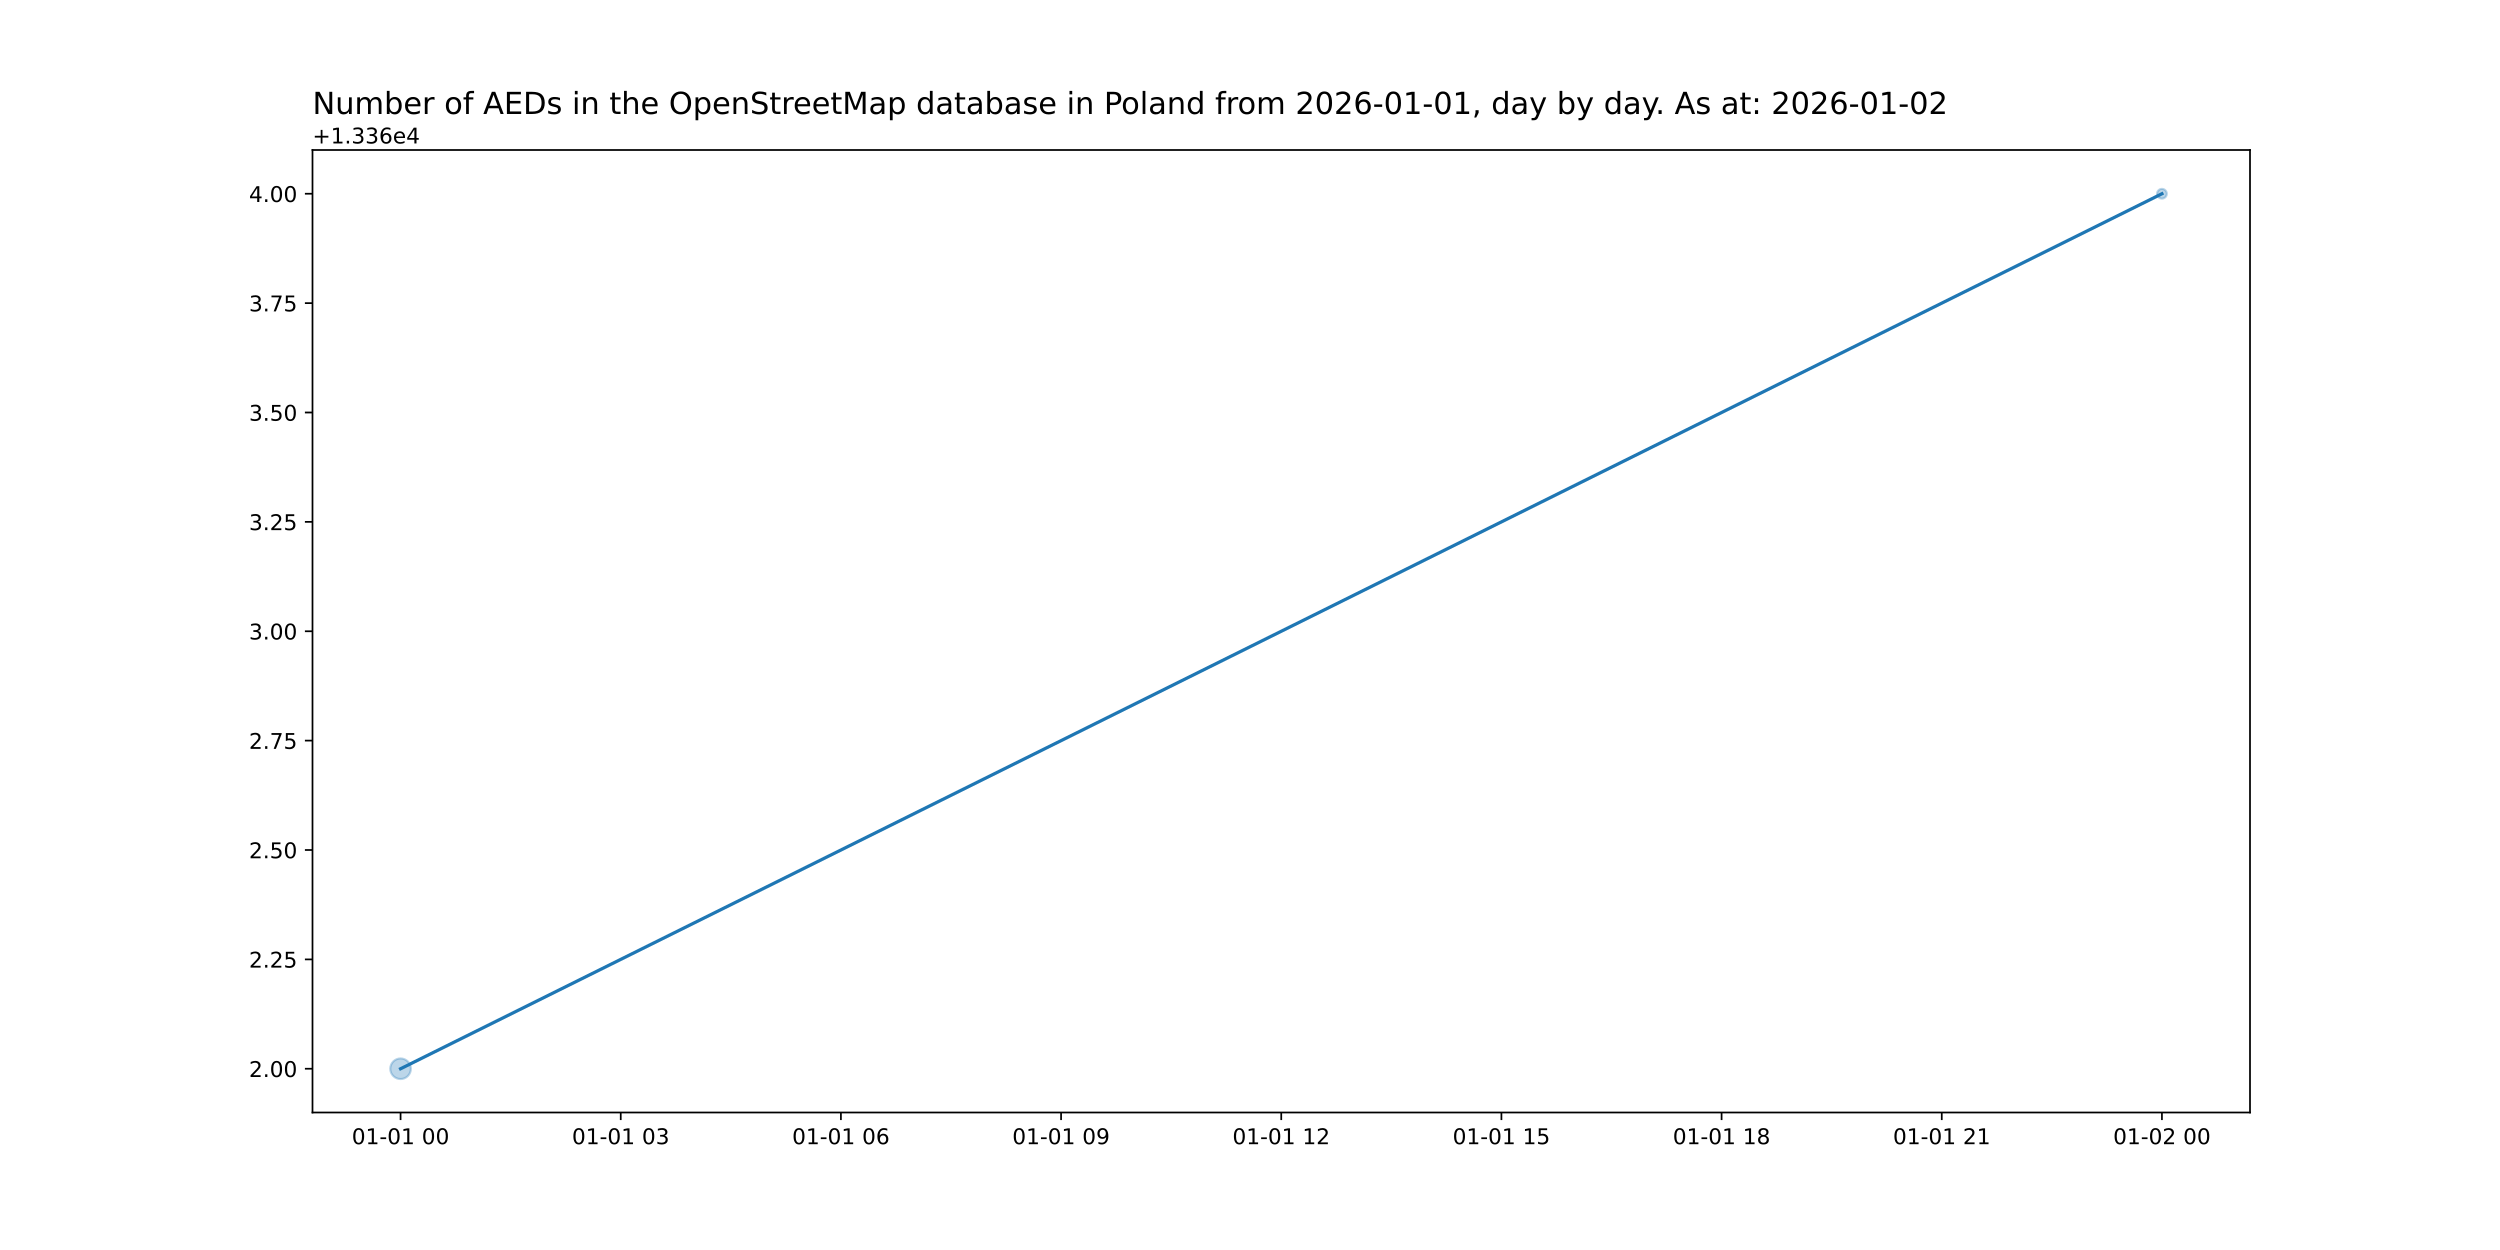
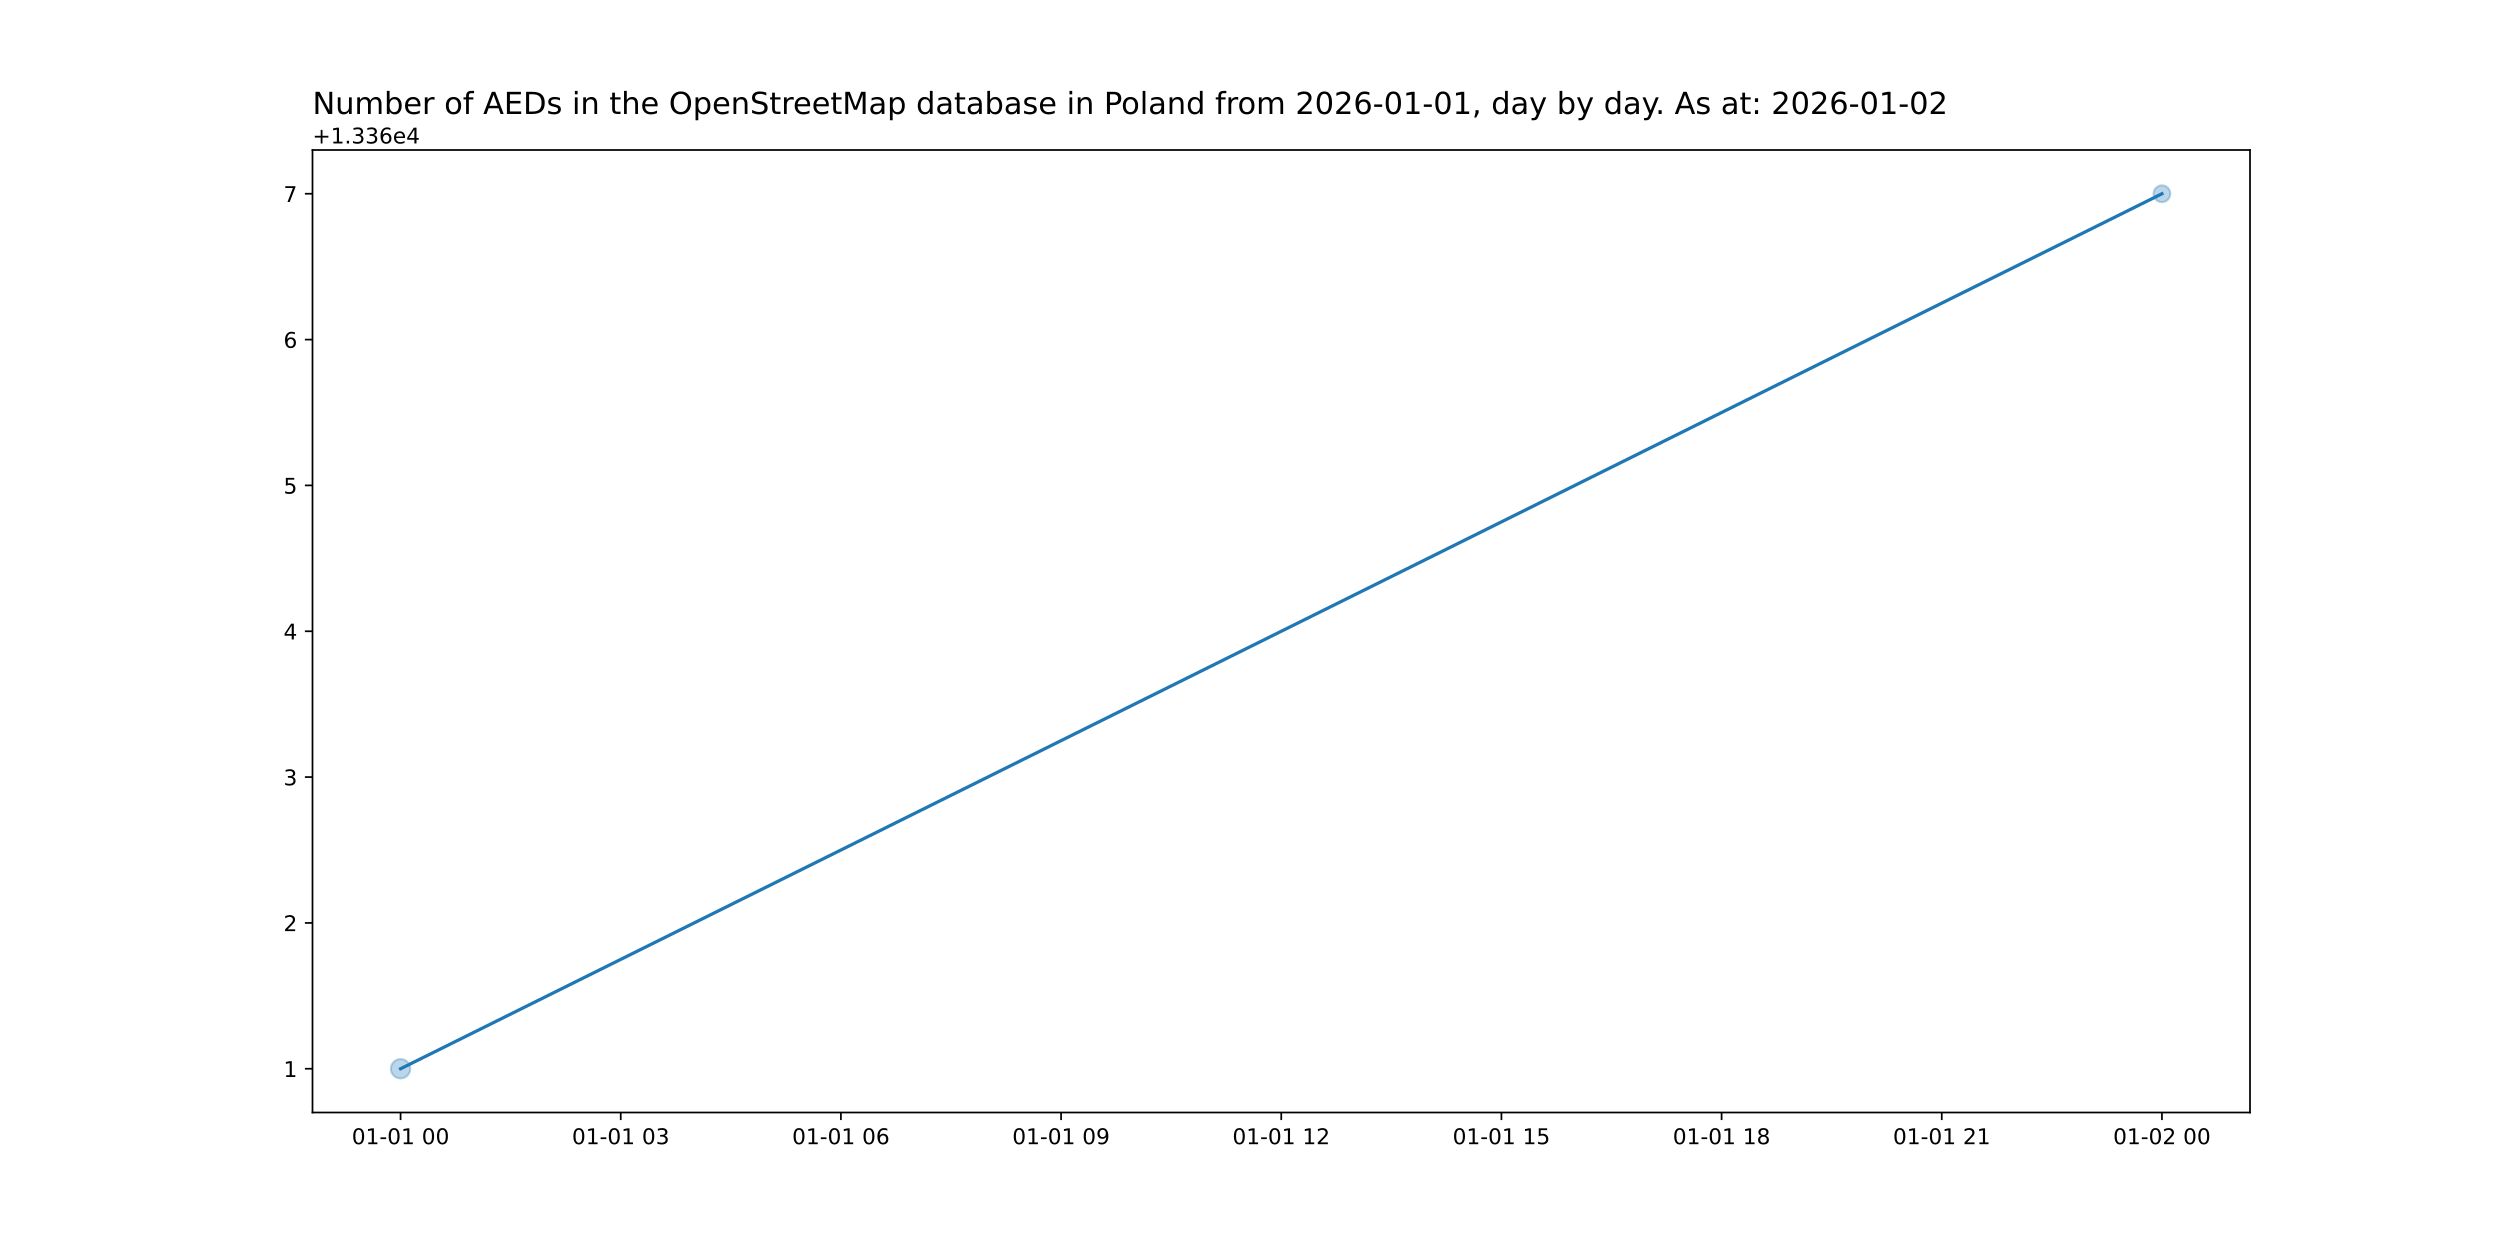
<svg xmlns="http://www.w3.org/2000/svg" xmlns:xlink="http://www.w3.org/1999/xlink" width="1152pt" height="576pt" viewBox="0 0 1152 576" version="1.1">
  <defs>
    <style type="text/css">*{stroke-linejoin: round; stroke-linecap: butt}</style>
  </defs>
  <g id="figure_1">
    <g id="patch_1">
      <path d="M 0 576  L 1152 576  L 1152 0  L 0 0  z " style="fill: #ffffff" />
    </g>
    <g id="axes_1">
      <g id="patch_2">
        <path d="M 144 512.64  L 1036.8 512.64  L 1036.8 69.12  L 144 69.12  z " style="fill: #ffffff" />
      </g>
      <g id="PathCollection_1">
-         <path d="M 184.582 497.223  C 185.84 497.223 187.046 496.724 187.936 495.834  C 188.825 494.945 189.325 493.738 189.325 492.48  C 189.325 491.222 188.825 490.015 187.936 489.126  C 187.046 488.236 185.84 487.737 184.582 487.737  C 183.324 487.737 182.117 488.236 181.228 489.126  C 180.338 490.015 179.838 491.222 179.838 492.48  C 179.838 493.738 180.338 494.945 181.228 495.834  C 182.117 496.724 183.324 497.223 184.582 497.223  z " clip-path="url(#pd36f15dc6f)" style="fill: #1f77b4; fill-opacity: 0.3; stroke: #1f77b4; stroke-opacity: 0.3" />
-         <path d="M 996.218 91.516  C 996.811 91.516 997.38 91.28 997.799 90.861  C 998.219 90.442 998.454 89.873 998.454 89.28  C 998.454 88.687 998.219 88.118 997.799 87.699  C 997.38 87.28 996.811 87.044 996.218 87.044  C 995.625 87.044 995.056 87.28 994.637 87.699  C 994.218 88.118 993.982 88.687 993.982 89.28  C 993.982 89.873 994.218 90.442 994.637 90.861  C 995.056 91.28 995.625 91.516 996.218 91.516  z " clip-path="url(#pd36f15dc6f)" style="fill: #1f77b4; fill-opacity: 0.3; stroke: #1f77b4; stroke-opacity: 0.3" />
+         <path d="M 184.582 496.952  C 185.768 496.952 186.905 496.481 187.744 495.642  C 188.583 494.804 189.054 493.666 189.054 492.48  C 189.054 491.294 188.583 490.156 187.744 489.318  C 186.905 488.479 185.768 488.008 184.582 488.008  C 183.396 488.008 182.258 488.479 181.42 489.318  C 180.581 490.156 180.11 491.294 180.11 492.48  C 180.11 493.666 180.581 494.804 181.42 495.642  C 182.258 496.481 183.396 496.952 184.582 496.952  z " clip-path="url(#pe28b413db5)" style="fill: #1f77b4; fill-opacity: 0.3; stroke: #1f77b4; stroke-opacity: 0.3" />
+         <path d="M 996.218 93.153  C 997.245 93.153 998.231 92.745 998.957 92.019  C 999.683 91.292 1000.091 90.307 1000.091 89.28  C 1000.091 88.253 999.683 87.268 998.957 86.541  C 998.231 85.815 997.245 85.407 996.218 85.407  C 995.191 85.407 994.206 85.815 993.48 86.541  C 992.753 87.268 992.345 88.253 992.345 89.28  C 992.345 90.307 992.753 91.292 993.48 92.019  C 994.206 92.745 995.191 93.153 996.218 93.153  z " clip-path="url(#pe28b413db5)" style="fill: #1f77b4; fill-opacity: 0.3; stroke: #1f77b4; stroke-opacity: 0.3" />
      </g>
      <g id="matplotlib.axis_1">
        <g id="xtick_1">
          <g id="line2d_1">
            <defs>
-               <path id="m3eefca444a" d="M 0 0  L 0 3.5  " style="stroke: #000000; stroke-width: 0.8" />
+               <path id="mb34694325c" d="M 0 0  L 0 3.5  " style="stroke: #000000; stroke-width: 0.8" />
            </defs>
            <g>
-               <use xlink:href="#m3eefca444a" x="184.582" y="512.64" style="stroke: #000000; stroke-width: 0.8" />
+               <use xlink:href="#mb34694325c" x="184.582" y="512.64" style="stroke: #000000; stroke-width: 0.8" />
            </g>
          </g>
          <g id="text_1">
            <g transform="translate(162.1013 527.2384) scale(0.1 -0.1)">
              <defs>
                <path id="DejaVuSans-30" d="M 2034 4250  Q 1547 4250 1301 3770  Q 1056 3291 1056 2328  Q 1056 1369 1301 889  Q 1547 409 2034 409  Q 2525 409 2770 889  Q 3016 1369 3016 2328  Q 3016 3291 2770 3770  Q 2525 4250 2034 4250  z M 2034 4750  Q 2819 4750 3233 4129  Q 3647 3509 3647 2328  Q 3647 1150 3233 529  Q 2819 -91 2034 -91  Q 1250 -91 836 529  Q 422 1150 422 2328  Q 422 3509 836 4129  Q 1250 4750 2034 4750  z " transform="scale(0.015625)" />
                <path id="DejaVuSans-31" d="M 794 531  L 1825 531  L 1825 4091  L 703 3866  L 703 4441  L 1819 4666  L 2450 4666  L 2450 531  L 3481 531  L 3481 0  L 794 0  L 794 531  z " transform="scale(0.015625)" />
                <path id="DejaVuSans-2d" d="M 313 2009  L 1997 2009  L 1997 1497  L 313 1497  L 313 2009  z " transform="scale(0.015625)" />
                <path id="DejaVuSans-20" transform="scale(0.015625)" />
              </defs>
              <use xlink:href="#DejaVuSans-30" />
              <use xlink:href="#DejaVuSans-31" x="63.623" />
              <use xlink:href="#DejaVuSans-2d" x="127.246" />
              <use xlink:href="#DejaVuSans-30" x="163.33" />
              <use xlink:href="#DejaVuSans-31" x="226.953" />
              <use xlink:href="#DejaVuSans-20" x="290.576" />
              <use xlink:href="#DejaVuSans-30" x="322.363" />
              <use xlink:href="#DejaVuSans-30" x="385.986" />
            </g>
          </g>
        </g>
        <g id="xtick_2">
          <g id="line2d_2">
            <g>
-               <use xlink:href="#m3eefca444a" x="286.036" y="512.64" style="stroke: #000000; stroke-width: 0.8" />
+               <use xlink:href="#mb34694325c" x="286.036" y="512.64" style="stroke: #000000; stroke-width: 0.8" />
            </g>
          </g>
          <g id="text_2">
            <g transform="translate(263.5559 527.2384) scale(0.1 -0.1)">
              <defs>
                <path id="DejaVuSans-33" d="M 2597 2516  Q 3050 2419 3304 2112  Q 3559 1806 3559 1356  Q 3559 666 3084 287  Q 2609 -91 1734 -91  Q 1441 -91 1130 -33  Q 819 25 488 141  L 488 750  Q 750 597 1062 519  Q 1375 441 1716 441  Q 2309 441 2620 675  Q 2931 909 2931 1356  Q 2931 1769 2642 2001  Q 2353 2234 1838 2234  L 1294 2234  L 1294 2753  L 1863 2753  Q 2328 2753 2575 2939  Q 2822 3125 2822 3475  Q 2822 3834 2567 4026  Q 2313 4219 1838 4219  Q 1578 4219 1281 4162  Q 984 4106 628 3988  L 628 4550  Q 988 4650 1302 4700  Q 1616 4750 1894 4750  Q 2613 4750 3031 4423  Q 3450 4097 3450 3541  Q 3450 3153 3228 2886  Q 3006 2619 2597 2516  z " transform="scale(0.015625)" />
              </defs>
              <use xlink:href="#DejaVuSans-30" />
              <use xlink:href="#DejaVuSans-31" x="63.623" />
              <use xlink:href="#DejaVuSans-2d" x="127.246" />
              <use xlink:href="#DejaVuSans-30" x="163.33" />
              <use xlink:href="#DejaVuSans-31" x="226.953" />
              <use xlink:href="#DejaVuSans-20" x="290.576" />
              <use xlink:href="#DejaVuSans-30" x="322.363" />
              <use xlink:href="#DejaVuSans-33" x="385.986" />
            </g>
          </g>
        </g>
        <g id="xtick_3">
          <g id="line2d_3">
            <g>
-               <use xlink:href="#m3eefca444a" x="387.491" y="512.64" style="stroke: #000000; stroke-width: 0.8" />
+               <use xlink:href="#mb34694325c" x="387.491" y="512.64" style="stroke: #000000; stroke-width: 0.8" />
            </g>
          </g>
          <g id="text_3">
            <g transform="translate(365.0104 527.2384) scale(0.1 -0.1)">
              <defs>
                <path id="DejaVuSans-36" d="M 2113 2584  Q 1688 2584 1439 2293  Q 1191 2003 1191 1497  Q 1191 994 1439 701  Q 1688 409 2113 409  Q 2538 409 2786 701  Q 3034 994 3034 1497  Q 3034 2003 2786 2293  Q 2538 2584 2113 2584  z M 3366 4563  L 3366 3988  Q 3128 4100 2886 4159  Q 2644 4219 2406 4219  Q 1781 4219 1451 3797  Q 1122 3375 1075 2522  Q 1259 2794 1537 2939  Q 1816 3084 2150 3084  Q 2853 3084 3261 2657  Q 3669 2231 3669 1497  Q 3669 778 3244 343  Q 2819 -91 2113 -91  Q 1303 -91 875 529  Q 447 1150 447 2328  Q 447 3434 972 4092  Q 1497 4750 2381 4750  Q 2619 4750 2861 4703  Q 3103 4656 3366 4563  z " transform="scale(0.015625)" />
              </defs>
              <use xlink:href="#DejaVuSans-30" />
              <use xlink:href="#DejaVuSans-31" x="63.623" />
              <use xlink:href="#DejaVuSans-2d" x="127.246" />
              <use xlink:href="#DejaVuSans-30" x="163.33" />
              <use xlink:href="#DejaVuSans-31" x="226.953" />
              <use xlink:href="#DejaVuSans-20" x="290.576" />
              <use xlink:href="#DejaVuSans-30" x="322.363" />
              <use xlink:href="#DejaVuSans-36" x="385.986" />
            </g>
          </g>
        </g>
        <g id="xtick_4">
          <g id="line2d_4">
            <g>
-               <use xlink:href="#m3eefca444a" x="488.945" y="512.64" style="stroke: #000000; stroke-width: 0.8" />
+               <use xlink:href="#mb34694325c" x="488.945" y="512.64" style="stroke: #000000; stroke-width: 0.8" />
            </g>
          </g>
          <g id="text_4">
            <g transform="translate(466.465 527.2384) scale(0.1 -0.1)">
              <defs>
                <path id="DejaVuSans-39" d="M 703 97  L 703 672  Q 941 559 1184 500  Q 1428 441 1663 441  Q 2288 441 2617 861  Q 2947 1281 2994 2138  Q 2813 1869 2534 1725  Q 2256 1581 1919 1581  Q 1219 1581 811 2004  Q 403 2428 403 3163  Q 403 3881 828 4315  Q 1253 4750 1959 4750  Q 2769 4750 3195 4129  Q 3622 3509 3622 2328  Q 3622 1225 3098 567  Q 2575 -91 1691 -91  Q 1453 -91 1209 -44  Q 966 3 703 97  z M 1959 2075  Q 2384 2075 2632 2365  Q 2881 2656 2881 3163  Q 2881 3666 2632 3958  Q 2384 4250 1959 4250  Q 1534 4250 1286 3958  Q 1038 3666 1038 3163  Q 1038 2656 1286 2365  Q 1534 2075 1959 2075  z " transform="scale(0.015625)" />
              </defs>
              <use xlink:href="#DejaVuSans-30" />
              <use xlink:href="#DejaVuSans-31" x="63.623" />
              <use xlink:href="#DejaVuSans-2d" x="127.246" />
              <use xlink:href="#DejaVuSans-30" x="163.33" />
              <use xlink:href="#DejaVuSans-31" x="226.953" />
              <use xlink:href="#DejaVuSans-20" x="290.576" />
              <use xlink:href="#DejaVuSans-30" x="322.363" />
              <use xlink:href="#DejaVuSans-39" x="385.986" />
            </g>
          </g>
        </g>
        <g id="xtick_5">
          <g id="line2d_5">
            <g>
-               <use xlink:href="#m3eefca444a" x="590.4" y="512.64" style="stroke: #000000; stroke-width: 0.8" />
+               <use xlink:href="#mb34694325c" x="590.4" y="512.64" style="stroke: #000000; stroke-width: 0.8" />
            </g>
          </g>
          <g id="text_5">
            <g transform="translate(567.9195 527.2384) scale(0.1 -0.1)">
              <defs>
                <path id="DejaVuSans-32" d="M 1228 531  L 3431 531  L 3431 0  L 469 0  L 469 531  Q 828 903 1448 1529  Q 2069 2156 2228 2338  Q 2531 2678 2651 2914  Q 2772 3150 2772 3378  Q 2772 3750 2511 3984  Q 2250 4219 1831 4219  Q 1534 4219 1204 4116  Q 875 4013 500 3803  L 500 4441  Q 881 4594 1212 4672  Q 1544 4750 1819 4750  Q 2544 4750 2975 4387  Q 3406 4025 3406 3419  Q 3406 3131 3298 2873  Q 3191 2616 2906 2266  Q 2828 2175 2409 1742  Q 1991 1309 1228 531  z " transform="scale(0.015625)" />
              </defs>
              <use xlink:href="#DejaVuSans-30" />
              <use xlink:href="#DejaVuSans-31" x="63.623" />
              <use xlink:href="#DejaVuSans-2d" x="127.246" />
              <use xlink:href="#DejaVuSans-30" x="163.33" />
              <use xlink:href="#DejaVuSans-31" x="226.953" />
              <use xlink:href="#DejaVuSans-20" x="290.576" />
              <use xlink:href="#DejaVuSans-31" x="322.363" />
              <use xlink:href="#DejaVuSans-32" x="385.986" />
            </g>
          </g>
        </g>
        <g id="xtick_6">
          <g id="line2d_6">
            <g>
-               <use xlink:href="#m3eefca444a" x="691.855" y="512.64" style="stroke: #000000; stroke-width: 0.8" />
+               <use xlink:href="#mb34694325c" x="691.855" y="512.64" style="stroke: #000000; stroke-width: 0.8" />
            </g>
          </g>
          <g id="text_6">
            <g transform="translate(669.3741 527.2384) scale(0.1 -0.1)">
              <defs>
                <path id="DejaVuSans-35" d="M 691 4666  L 3169 4666  L 3169 4134  L 1269 4134  L 1269 2991  Q 1406 3038 1543 3061  Q 1681 3084 1819 3084  Q 2600 3084 3056 2656  Q 3513 2228 3513 1497  Q 3513 744 3044 326  Q 2575 -91 1722 -91  Q 1428 -91 1123 -41  Q 819 9 494 109  L 494 744  Q 775 591 1075 516  Q 1375 441 1709 441  Q 2250 441 2565 725  Q 2881 1009 2881 1497  Q 2881 1984 2565 2268  Q 2250 2553 1709 2553  Q 1456 2553 1204 2497  Q 953 2441 691 2322  L 691 4666  z " transform="scale(0.015625)" />
              </defs>
              <use xlink:href="#DejaVuSans-30" />
              <use xlink:href="#DejaVuSans-31" x="63.623" />
              <use xlink:href="#DejaVuSans-2d" x="127.246" />
              <use xlink:href="#DejaVuSans-30" x="163.33" />
              <use xlink:href="#DejaVuSans-31" x="226.953" />
              <use xlink:href="#DejaVuSans-20" x="290.576" />
              <use xlink:href="#DejaVuSans-31" x="322.363" />
              <use xlink:href="#DejaVuSans-35" x="385.986" />
            </g>
          </g>
        </g>
        <g id="xtick_7">
          <g id="line2d_7">
            <g>
-               <use xlink:href="#m3eefca444a" x="793.309" y="512.64" style="stroke: #000000; stroke-width: 0.8" />
+               <use xlink:href="#mb34694325c" x="793.309" y="512.64" style="stroke: #000000; stroke-width: 0.8" />
            </g>
          </g>
          <g id="text_7">
            <g transform="translate(770.8286 527.2384) scale(0.1 -0.1)">
              <defs>
                <path id="DejaVuSans-38" d="M 2034 2216  Q 1584 2216 1326 1975  Q 1069 1734 1069 1313  Q 1069 891 1326 650  Q 1584 409 2034 409  Q 2484 409 2743 651  Q 3003 894 3003 1313  Q 3003 1734 2745 1975  Q 2488 2216 2034 2216  z M 1403 2484  Q 997 2584 770 2862  Q 544 3141 544 3541  Q 544 4100 942 4425  Q 1341 4750 2034 4750  Q 2731 4750 3128 4425  Q 3525 4100 3525 3541  Q 3525 3141 3298 2862  Q 3072 2584 2669 2484  Q 3125 2378 3379 2068  Q 3634 1759 3634 1313  Q 3634 634 3220 271  Q 2806 -91 2034 -91  Q 1263 -91 848 271  Q 434 634 434 1313  Q 434 1759 690 2068  Q 947 2378 1403 2484  z M 1172 3481  Q 1172 3119 1398 2916  Q 1625 2713 2034 2713  Q 2441 2713 2670 2916  Q 2900 3119 2900 3481  Q 2900 3844 2670 4047  Q 2441 4250 2034 4250  Q 1625 4250 1398 4047  Q 1172 3844 1172 3481  z " transform="scale(0.015625)" />
              </defs>
              <use xlink:href="#DejaVuSans-30" />
              <use xlink:href="#DejaVuSans-31" x="63.623" />
              <use xlink:href="#DejaVuSans-2d" x="127.246" />
              <use xlink:href="#DejaVuSans-30" x="163.33" />
              <use xlink:href="#DejaVuSans-31" x="226.953" />
              <use xlink:href="#DejaVuSans-20" x="290.576" />
              <use xlink:href="#DejaVuSans-31" x="322.363" />
              <use xlink:href="#DejaVuSans-38" x="385.986" />
            </g>
          </g>
        </g>
        <g id="xtick_8">
          <g id="line2d_8">
            <g>
-               <use xlink:href="#m3eefca444a" x="894.764" y="512.64" style="stroke: #000000; stroke-width: 0.8" />
+               <use xlink:href="#mb34694325c" x="894.764" y="512.64" style="stroke: #000000; stroke-width: 0.8" />
            </g>
          </g>
          <g id="text_8">
            <g transform="translate(872.2832 527.2384) scale(0.1 -0.1)">
              <use xlink:href="#DejaVuSans-30" />
              <use xlink:href="#DejaVuSans-31" x="63.623" />
              <use xlink:href="#DejaVuSans-2d" x="127.246" />
              <use xlink:href="#DejaVuSans-30" x="163.33" />
              <use xlink:href="#DejaVuSans-31" x="226.953" />
              <use xlink:href="#DejaVuSans-20" x="290.576" />
              <use xlink:href="#DejaVuSans-32" x="322.363" />
              <use xlink:href="#DejaVuSans-31" x="385.986" />
            </g>
          </g>
        </g>
        <g id="xtick_9">
          <g id="line2d_9">
            <g>
-               <use xlink:href="#m3eefca444a" x="996.218" y="512.64" style="stroke: #000000; stroke-width: 0.8" />
+               <use xlink:href="#mb34694325c" x="996.218" y="512.64" style="stroke: #000000; stroke-width: 0.8" />
            </g>
          </g>
          <g id="text_9">
            <g transform="translate(973.7377 527.2384) scale(0.1 -0.1)">
              <use xlink:href="#DejaVuSans-30" />
              <use xlink:href="#DejaVuSans-31" x="63.623" />
              <use xlink:href="#DejaVuSans-2d" x="127.246" />
              <use xlink:href="#DejaVuSans-30" x="163.33" />
              <use xlink:href="#DejaVuSans-32" x="226.953" />
              <use xlink:href="#DejaVuSans-20" x="290.576" />
              <use xlink:href="#DejaVuSans-30" x="322.363" />
              <use xlink:href="#DejaVuSans-30" x="385.986" />
            </g>
          </g>
        </g>
      </g>
      <g id="matplotlib.axis_2">
        <g id="ytick_1">
          <g id="line2d_10">
            <defs>
-               <path id="m3c50ddf0dd" d="M 0 0  L -3.5 0  " style="stroke: #000000; stroke-width: 0.8" />
+               <path id="mcff32383a6" d="M 0 0  L -3.5 0  " style="stroke: #000000; stroke-width: 0.8" />
            </defs>
            <g>
-               <use xlink:href="#m3c50ddf0dd" x="144" y="492.48" style="stroke: #000000; stroke-width: 0.8" />
+               <use xlink:href="#mcff32383a6" x="144" y="492.48" style="stroke: #000000; stroke-width: 0.8" />
            </g>
          </g>
          <g id="text_10">
-             <g transform="translate(114.7344 496.2792) scale(0.1 -0.1)">
-               <defs>
-                 <path id="DejaVuSans-2e" d="M 684 794  L 1344 794  L 1344 0  L 684 0  L 684 794  z " transform="scale(0.015625)" />
-               </defs>
-               <use xlink:href="#DejaVuSans-32" />
-               <use xlink:href="#DejaVuSans-2e" x="63.623" />
-               <use xlink:href="#DejaVuSans-30" x="95.41" />
-               <use xlink:href="#DejaVuSans-30" x="159.033" />
+             <g transform="translate(130.6375 496.2792) scale(0.1 -0.1)">
+               <use xlink:href="#DejaVuSans-31" />
            </g>
          </g>
        </g>
        <g id="ytick_2">
          <g id="line2d_11">
            <g>
-               <use xlink:href="#m3c50ddf0dd" x="144" y="442.08" style="stroke: #000000; stroke-width: 0.8" />
+               <use xlink:href="#mcff32383a6" x="144" y="425.28" style="stroke: #000000; stroke-width: 0.8" />
            </g>
          </g>
          <g id="text_11">
-             <g transform="translate(114.7344 445.8792) scale(0.1 -0.1)">
+             <g transform="translate(130.6375 429.0792) scale(0.1 -0.1)">
              <use xlink:href="#DejaVuSans-32" />
-               <use xlink:href="#DejaVuSans-2e" x="63.623" />
-               <use xlink:href="#DejaVuSans-32" x="95.41" />
-               <use xlink:href="#DejaVuSans-35" x="159.033" />
            </g>
          </g>
        </g>
        <g id="ytick_3">
          <g id="line2d_12">
            <g>
-               <use xlink:href="#m3c50ddf0dd" x="144" y="391.68" style="stroke: #000000; stroke-width: 0.8" />
+               <use xlink:href="#mcff32383a6" x="144" y="358.08" style="stroke: #000000; stroke-width: 0.8" />
            </g>
          </g>
          <g id="text_12">
-             <g transform="translate(114.7344 395.4792) scale(0.1 -0.1)">
-               <use xlink:href="#DejaVuSans-32" />
-               <use xlink:href="#DejaVuSans-2e" x="63.623" />
-               <use xlink:href="#DejaVuSans-35" x="95.41" />
-               <use xlink:href="#DejaVuSans-30" x="159.033" />
+             <g transform="translate(130.6375 361.8792) scale(0.1 -0.1)">
+               <use xlink:href="#DejaVuSans-33" />
            </g>
          </g>
        </g>
        <g id="ytick_4">
          <g id="line2d_13">
            <g>
-               <use xlink:href="#m3c50ddf0dd" x="144" y="341.28" style="stroke: #000000; stroke-width: 0.8" />
+               <use xlink:href="#mcff32383a6" x="144" y="290.88" style="stroke: #000000; stroke-width: 0.8" />
            </g>
          </g>
          <g id="text_13">
-             <g transform="translate(114.7344 345.0792) scale(0.1 -0.1)">
-               <defs>
-                 <path id="DejaVuSans-37" d="M 525 4666  L 3525 4666  L 3525 4397  L 1831 0  L 1172 0  L 2766 4134  L 525 4134  L 525 4666  z " transform="scale(0.015625)" />
-               </defs>
-               <use xlink:href="#DejaVuSans-32" />
-               <use xlink:href="#DejaVuSans-2e" x="63.623" />
-               <use xlink:href="#DejaVuSans-37" x="95.41" />
-               <use xlink:href="#DejaVuSans-35" x="159.033" />
+             <g transform="translate(130.6375 294.6792) scale(0.1 -0.1)">
+               <defs>
+                 <path id="DejaVuSans-34" d="M 2419 4116  L 825 1625  L 2419 1625  L 2419 4116  z M 2253 4666  L 3047 4666  L 3047 1625  L 3713 1625  L 3713 1100  L 3047 1100  L 3047 0  L 2419 0  L 2419 1100  L 313 1100  L 313 1709  L 2253 4666  z " transform="scale(0.015625)" />
+               </defs>
+               <use xlink:href="#DejaVuSans-34" />
            </g>
          </g>
        </g>
        <g id="ytick_5">
          <g id="line2d_14">
            <g>
-               <use xlink:href="#m3c50ddf0dd" x="144" y="290.88" style="stroke: #000000; stroke-width: 0.8" />
+               <use xlink:href="#mcff32383a6" x="144" y="223.68" style="stroke: #000000; stroke-width: 0.8" />
            </g>
          </g>
          <g id="text_14">
-             <g transform="translate(114.7344 294.6792) scale(0.1 -0.1)">
-               <use xlink:href="#DejaVuSans-33" />
-               <use xlink:href="#DejaVuSans-2e" x="63.623" />
-               <use xlink:href="#DejaVuSans-30" x="95.41" />
-               <use xlink:href="#DejaVuSans-30" x="159.033" />
+             <g transform="translate(130.6375 227.4792) scale(0.1 -0.1)">
+               <use xlink:href="#DejaVuSans-35" />
            </g>
          </g>
        </g>
        <g id="ytick_6">
          <g id="line2d_15">
            <g>
-               <use xlink:href="#m3c50ddf0dd" x="144" y="240.48" style="stroke: #000000; stroke-width: 0.8" />
+               <use xlink:href="#mcff32383a6" x="144" y="156.48" style="stroke: #000000; stroke-width: 0.8" />
            </g>
          </g>
          <g id="text_15">
-             <g transform="translate(114.7344 244.2792) scale(0.1 -0.1)">
-               <use xlink:href="#DejaVuSans-33" />
-               <use xlink:href="#DejaVuSans-2e" x="63.623" />
-               <use xlink:href="#DejaVuSans-32" x="95.41" />
-               <use xlink:href="#DejaVuSans-35" x="159.033" />
+             <g transform="translate(130.6375 160.2792) scale(0.1 -0.1)">
+               <use xlink:href="#DejaVuSans-36" />
            </g>
          </g>
        </g>
        <g id="ytick_7">
          <g id="line2d_16">
            <g>
-               <use xlink:href="#m3c50ddf0dd" x="144" y="190.08" style="stroke: #000000; stroke-width: 0.8" />
+               <use xlink:href="#mcff32383a6" x="144" y="89.28" style="stroke: #000000; stroke-width: 0.8" />
            </g>
          </g>
          <g id="text_16">
-             <g transform="translate(114.7344 193.8792) scale(0.1 -0.1)">
-               <use xlink:href="#DejaVuSans-33" />
-               <use xlink:href="#DejaVuSans-2e" x="63.623" />
-               <use xlink:href="#DejaVuSans-35" x="95.41" />
-               <use xlink:href="#DejaVuSans-30" x="159.033" />
-             </g>
-           </g>
-         </g>
-         <g id="ytick_8">
-           <g id="line2d_17">
-             <g>
-               <use xlink:href="#m3c50ddf0dd" x="144" y="139.68" style="stroke: #000000; stroke-width: 0.8" />
-             </g>
-           </g>
-           <g id="text_17">
-             <g transform="translate(114.7344 143.4792) scale(0.1 -0.1)">
-               <use xlink:href="#DejaVuSans-33" />
-               <use xlink:href="#DejaVuSans-2e" x="63.623" />
-               <use xlink:href="#DejaVuSans-37" x="95.41" />
-               <use xlink:href="#DejaVuSans-35" x="159.033" />
-             </g>
-           </g>
-         </g>
-         <g id="ytick_9">
-           <g id="line2d_18">
-             <g>
-               <use xlink:href="#m3c50ddf0dd" x="144" y="89.28" style="stroke: #000000; stroke-width: 0.8" />
-             </g>
-           </g>
-           <g id="text_18">
-             <g transform="translate(114.7344 93.07922) scale(0.1 -0.1)">
-               <defs>
-                 <path id="DejaVuSans-34" d="M 2419 4116  L 825 1625  L 2419 1625  L 2419 4116  z M 2253 4666  L 3047 4666  L 3047 1625  L 3713 1625  L 3713 1100  L 3047 1100  L 3047 0  L 2419 0  L 2419 1100  L 313 1100  L 313 1709  L 2253 4666  z " transform="scale(0.015625)" />
-               </defs>
-               <use xlink:href="#DejaVuSans-34" />
-               <use xlink:href="#DejaVuSans-2e" x="63.623" />
-               <use xlink:href="#DejaVuSans-30" x="95.41" />
-               <use xlink:href="#DejaVuSans-30" x="159.033" />
-             </g>
-           </g>
-         </g>
-         <g id="text_19">
+             <g transform="translate(130.6375 93.07922) scale(0.1 -0.1)">
+               <defs>
+                 <path id="DejaVuSans-37" d="M 525 4666  L 3525 4666  L 3525 4397  L 1831 0  L 1172 0  L 2766 4134  L 525 4134  L 525 4666  z " transform="scale(0.015625)" />
+               </defs>
+               <use xlink:href="#DejaVuSans-37" />
+             </g>
+           </g>
+         </g>
+         <g id="text_17">
          <g transform="translate(144 66.12) scale(0.1 -0.1)">
            <defs>
              <path id="DejaVuSans-2b" d="M 2944 4013  L 2944 2272  L 4684 2272  L 4684 1741  L 2944 1741  L 2944 0  L 2419 0  L 2419 1741  L 678 1741  L 678 2272  L 2419 2272  L 2419 4013  L 2944 4013  z " transform="scale(0.015625)" />
+               <path id="DejaVuSans-2e" d="M 684 794  L 1344 794  L 1344 0  L 684 0  L 684 794  z " transform="scale(0.015625)" />
              <path id="DejaVuSans-65" d="M 3597 1894  L 3597 1613  L 953 1613  Q 991 1019 1311 708  Q 1631 397 2203 397  Q 2534 397 2845 478  Q 3156 559 3463 722  L 3463 178  Q 3153 47 2828 -22  Q 2503 -91 2169 -91  Q 1331 -91 842 396  Q 353 884 353 1716  Q 353 2575 817 3079  Q 1281 3584 2069 3584  Q 2775 3584 3186 3129  Q 3597 2675 3597 1894  z M 3022 2063  Q 3016 2534 2758 2815  Q 2500 3097 2075 3097  Q 1594 3097 1305 2825  Q 1016 2553 972 2059  L 3022 2063  z " transform="scale(0.015625)" />
            </defs>
            <use xlink:href="#DejaVuSans-2b" />
            <use xlink:href="#DejaVuSans-31" x="83.789" />
            <use xlink:href="#DejaVuSans-2e" x="147.412" />
            <use xlink:href="#DejaVuSans-33" x="179.199" />
            <use xlink:href="#DejaVuSans-33" x="242.822" />
            <use xlink:href="#DejaVuSans-36" x="306.445" />
            <use xlink:href="#DejaVuSans-65" x="370.068" />
            <use xlink:href="#DejaVuSans-34" x="431.592" />
          </g>
        </g>
      </g>
-       <g id="line2d_19">
-         <path d="M 184.582 492.48  L 996.218 89.28  " clip-path="url(#pd36f15dc6f)" style="fill: none; stroke: #1f77b4; stroke-width: 1.5; stroke-linecap: square" />
+       <g id="line2d_17">
+         <path d="M 184.582 492.48  L 996.218 89.28  " clip-path="url(#pe28b413db5)" style="fill: none; stroke: #1f77b4; stroke-width: 1.5; stroke-linecap: square" />
      </g>
      <g id="patch_3">
        <path d="M 144 512.64  L 144 69.12  " style="fill: none; stroke: #000000; stroke-width: 0.8; stroke-linejoin: miter; stroke-linecap: square" />
      </g>
      <g id="patch_4">
        <path d="M 1036.8 512.64  L 1036.8 69.12  " style="fill: none; stroke: #000000; stroke-width: 0.8; stroke-linejoin: miter; stroke-linecap: square" />
      </g>
      <g id="patch_5">
        <path d="M 144 512.64  L 1036.8 512.64  " style="fill: none; stroke: #000000; stroke-width: 0.8; stroke-linejoin: miter; stroke-linecap: square" />
      </g>
      <g id="patch_6">
        <path d="M 144 69.12  L 1036.8 69.12  " style="fill: none; stroke: #000000; stroke-width: 0.8; stroke-linejoin: miter; stroke-linecap: square" />
      </g>
-       <g id="text_20">
+       <g id="text_18">
        <g transform="translate(144 52.52156) scale(0.14 -0.14)">
          <defs>
            <path id="DejaVuSans-4e" d="M 628 4666  L 1478 4666  L 3547 763  L 3547 4666  L 4159 4666  L 4159 0  L 3309 0  L 1241 3903  L 1241 0  L 628 0  L 628 4666  z " transform="scale(0.015625)" />
            <path id="DejaVuSans-75" d="M 544 1381  L 544 3500  L 1119 3500  L 1119 1403  Q 1119 906 1312 657  Q 1506 409 1894 409  Q 2359 409 2629 706  Q 2900 1003 2900 1516  L 2900 3500  L 3475 3500  L 3475 0  L 2900 0  L 2900 538  Q 2691 219 2414 64  Q 2138 -91 1772 -91  Q 1169 -91 856 284  Q 544 659 544 1381  z M 1991 3584  L 1991 3584  z " transform="scale(0.015625)" />
            <path id="DejaVuSans-6d" d="M 3328 2828  Q 3544 3216 3844 3400  Q 4144 3584 4550 3584  Q 5097 3584 5394 3201  Q 5691 2819 5691 2113  L 5691 0  L 5113 0  L 5113 2094  Q 5113 2597 4934 2840  Q 4756 3084 4391 3084  Q 3944 3084 3684 2787  Q 3425 2491 3425 1978  L 3425 0  L 2847 0  L 2847 2094  Q 2847 2600 2669 2842  Q 2491 3084 2119 3084  Q 1678 3084 1418 2786  Q 1159 2488 1159 1978  L 1159 0  L 581 0  L 581 3500  L 1159 3500  L 1159 2956  Q 1356 3278 1631 3431  Q 1906 3584 2284 3584  Q 2666 3584 2933 3390  Q 3200 3197 3328 2828  z " transform="scale(0.015625)" />
            <path id="DejaVuSans-62" d="M 3116 1747  Q 3116 2381 2855 2742  Q 2594 3103 2138 3103  Q 1681 3103 1420 2742  Q 1159 2381 1159 1747  Q 1159 1113 1420 752  Q 1681 391 2138 391  Q 2594 391 2855 752  Q 3116 1113 3116 1747  z M 1159 2969  Q 1341 3281 1617 3432  Q 1894 3584 2278 3584  Q 2916 3584 3314 3078  Q 3713 2572 3713 1747  Q 3713 922 3314 415  Q 2916 -91 2278 -91  Q 1894 -91 1617 61  Q 1341 213 1159 525  L 1159 0  L 581 0  L 581 4863  L 1159 4863  L 1159 2969  z " transform="scale(0.015625)" />
            <path id="DejaVuSans-72" d="M 2631 2963  Q 2534 3019 2420 3045  Q 2306 3072 2169 3072  Q 1681 3072 1420 2755  Q 1159 2438 1159 1844  L 1159 0  L 581 0  L 581 3500  L 1159 3500  L 1159 2956  Q 1341 3275 1631 3429  Q 1922 3584 2338 3584  Q 2397 3584 2469 3576  Q 2541 3569 2628 3553  L 2631 2963  z " transform="scale(0.015625)" />
            <path id="DejaVuSans-6f" d="M 1959 3097  Q 1497 3097 1228 2736  Q 959 2375 959 1747  Q 959 1119 1226 758  Q 1494 397 1959 397  Q 2419 397 2687 759  Q 2956 1122 2956 1747  Q 2956 2369 2687 2733  Q 2419 3097 1959 3097  z M 1959 3584  Q 2709 3584 3137 3096  Q 3566 2609 3566 1747  Q 3566 888 3137 398  Q 2709 -91 1959 -91  Q 1206 -91 779 398  Q 353 888 353 1747  Q 353 2609 779 3096  Q 1206 3584 1959 3584  z " transform="scale(0.015625)" />
            <path id="DejaVuSans-66" d="M 2375 4863  L 2375 4384  L 1825 4384  Q 1516 4384 1395 4259  Q 1275 4134 1275 3809  L 1275 3500  L 2222 3500  L 2222 3053  L 1275 3053  L 1275 0  L 697 0  L 697 3053  L 147 3053  L 147 3500  L 697 3500  L 697 3744  Q 697 4328 969 4595  Q 1241 4863 1831 4863  L 2375 4863  z " transform="scale(0.015625)" />
            <path id="DejaVuSans-41" d="M 2188 4044  L 1331 1722  L 3047 1722  L 2188 4044  z M 1831 4666  L 2547 4666  L 4325 0  L 3669 0  L 3244 1197  L 1141 1197  L 716 0  L 50 0  L 1831 4666  z " transform="scale(0.015625)" />
            <path id="DejaVuSans-45" d="M 628 4666  L 3578 4666  L 3578 4134  L 1259 4134  L 1259 2753  L 3481 2753  L 3481 2222  L 1259 2222  L 1259 531  L 3634 531  L 3634 0  L 628 0  L 628 4666  z " transform="scale(0.015625)" />
            <path id="DejaVuSans-44" d="M 1259 4147  L 1259 519  L 2022 519  Q 2988 519 3436 956  Q 3884 1394 3884 2338  Q 3884 3275 3436 3711  Q 2988 4147 2022 4147  L 1259 4147  z M 628 4666  L 1925 4666  Q 3281 4666 3915 4102  Q 4550 3538 4550 2338  Q 4550 1131 3912 565  Q 3275 0 1925 0  L 628 0  L 628 4666  z " transform="scale(0.015625)" />
            <path id="DejaVuSans-73" d="M 2834 3397  L 2834 2853  Q 2591 2978 2328 3040  Q 2066 3103 1784 3103  Q 1356 3103 1142 2972  Q 928 2841 928 2578  Q 928 2378 1081 2264  Q 1234 2150 1697 2047  L 1894 2003  Q 2506 1872 2764 1633  Q 3022 1394 3022 966  Q 3022 478 2636 193  Q 2250 -91 1575 -91  Q 1294 -91 989 -36  Q 684 19 347 128  L 347 722  Q 666 556 975 473  Q 1284 391 1588 391  Q 1994 391 2212 530  Q 2431 669 2431 922  Q 2431 1156 2273 1281  Q 2116 1406 1581 1522  L 1381 1569  Q 847 1681 609 1914  Q 372 2147 372 2553  Q 372 3047 722 3315  Q 1072 3584 1716 3584  Q 2034 3584 2315 3537  Q 2597 3491 2834 3397  z " transform="scale(0.015625)" />
            <path id="DejaVuSans-69" d="M 603 3500  L 1178 3500  L 1178 0  L 603 0  L 603 3500  z M 603 4863  L 1178 4863  L 1178 4134  L 603 4134  L 603 4863  z " transform="scale(0.015625)" />
            <path id="DejaVuSans-6e" d="M 3513 2113  L 3513 0  L 2938 0  L 2938 2094  Q 2938 2591 2744 2837  Q 2550 3084 2163 3084  Q 1697 3084 1428 2787  Q 1159 2491 1159 1978  L 1159 0  L 581 0  L 581 3500  L 1159 3500  L 1159 2956  Q 1366 3272 1645 3428  Q 1925 3584 2291 3584  Q 2894 3584 3203 3211  Q 3513 2838 3513 2113  z " transform="scale(0.015625)" />
            <path id="DejaVuSans-74" d="M 1172 4494  L 1172 3500  L 2356 3500  L 2356 3053  L 1172 3053  L 1172 1153  Q 1172 725 1289 603  Q 1406 481 1766 481  L 2356 481  L 2356 0  L 1766 0  Q 1100 0 847 248  Q 594 497 594 1153  L 594 3053  L 172 3053  L 172 3500  L 594 3500  L 594 4494  L 1172 4494  z " transform="scale(0.015625)" />
            <path id="DejaVuSans-68" d="M 3513 2113  L 3513 0  L 2938 0  L 2938 2094  Q 2938 2591 2744 2837  Q 2550 3084 2163 3084  Q 1697 3084 1428 2787  Q 1159 2491 1159 1978  L 1159 0  L 581 0  L 581 4863  L 1159 4863  L 1159 2956  Q 1366 3272 1645 3428  Q 1925 3584 2291 3584  Q 2894 3584 3203 3211  Q 3513 2838 3513 2113  z " transform="scale(0.015625)" />
            <path id="DejaVuSans-4f" d="M 2522 4238  Q 1834 4238 1429 3725  Q 1025 3213 1025 2328  Q 1025 1447 1429 934  Q 1834 422 2522 422  Q 3209 422 3611 934  Q 4013 1447 4013 2328  Q 4013 3213 3611 3725  Q 3209 4238 2522 4238  z M 2522 4750  Q 3503 4750 4090 4092  Q 4678 3434 4678 2328  Q 4678 1225 4090 567  Q 3503 -91 2522 -91  Q 1538 -91 948 565  Q 359 1222 359 2328  Q 359 3434 948 4092  Q 1538 4750 2522 4750  z " transform="scale(0.015625)" />
            <path id="DejaVuSans-70" d="M 1159 525  L 1159 -1331  L 581 -1331  L 581 3500  L 1159 3500  L 1159 2969  Q 1341 3281 1617 3432  Q 1894 3584 2278 3584  Q 2916 3584 3314 3078  Q 3713 2572 3713 1747  Q 3713 922 3314 415  Q 2916 -91 2278 -91  Q 1894 -91 1617 61  Q 1341 213 1159 525  z M 3116 1747  Q 3116 2381 2855 2742  Q 2594 3103 2138 3103  Q 1681 3103 1420 2742  Q 1159 2381 1159 1747  Q 1159 1113 1420 752  Q 1681 391 2138 391  Q 2594 391 2855 752  Q 3116 1113 3116 1747  z " transform="scale(0.015625)" />
            <path id="DejaVuSans-53" d="M 3425 4513  L 3425 3897  Q 3066 4069 2747 4153  Q 2428 4238 2131 4238  Q 1616 4238 1336 4038  Q 1056 3838 1056 3469  Q 1056 3159 1242 3001  Q 1428 2844 1947 2747  L 2328 2669  Q 3034 2534 3370 2195  Q 3706 1856 3706 1288  Q 3706 609 3251 259  Q 2797 -91 1919 -91  Q 1588 -91 1214 -16  Q 841 59 441 206  L 441 856  Q 825 641 1194 531  Q 1563 422 1919 422  Q 2459 422 2753 634  Q 3047 847 3047 1241  Q 3047 1584 2836 1778  Q 2625 1972 2144 2069  L 1759 2144  Q 1053 2284 737 2584  Q 422 2884 422 3419  Q 422 4038 858 4394  Q 1294 4750 2059 4750  Q 2388 4750 2728 4690  Q 3069 4631 3425 4513  z " transform="scale(0.015625)" />
            <path id="DejaVuSans-4d" d="M 628 4666  L 1569 4666  L 2759 1491  L 3956 4666  L 4897 4666  L 4897 0  L 4281 0  L 4281 4097  L 3078 897  L 2444 897  L 1241 4097  L 1241 0  L 628 0  L 628 4666  z " transform="scale(0.015625)" />
            <path id="DejaVuSans-61" d="M 2194 1759  Q 1497 1759 1228 1600  Q 959 1441 959 1056  Q 959 750 1161 570  Q 1363 391 1709 391  Q 2188 391 2477 730  Q 2766 1069 2766 1631  L 2766 1759  L 2194 1759  z M 3341 1997  L 3341 0  L 2766 0  L 2766 531  Q 2569 213 2275 61  Q 1981 -91 1556 -91  Q 1019 -91 701 211  Q 384 513 384 1019  Q 384 1609 779 1909  Q 1175 2209 1959 2209  L 2766 2209  L 2766 2266  Q 2766 2663 2505 2880  Q 2244 3097 1772 3097  Q 1472 3097 1187 3025  Q 903 2953 641 2809  L 641 3341  Q 956 3463 1253 3523  Q 1550 3584 1831 3584  Q 2591 3584 2966 3190  Q 3341 2797 3341 1997  z " transform="scale(0.015625)" />
            <path id="DejaVuSans-64" d="M 2906 2969  L 2906 4863  L 3481 4863  L 3481 0  L 2906 0  L 2906 525  Q 2725 213 2448 61  Q 2172 -91 1784 -91  Q 1150 -91 751 415  Q 353 922 353 1747  Q 353 2572 751 3078  Q 1150 3584 1784 3584  Q 2172 3584 2448 3432  Q 2725 3281 2906 2969  z M 947 1747  Q 947 1113 1208 752  Q 1469 391 1925 391  Q 2381 391 2643 752  Q 2906 1113 2906 1747  Q 2906 2381 2643 2742  Q 2381 3103 1925 3103  Q 1469 3103 1208 2742  Q 947 2381 947 1747  z " transform="scale(0.015625)" />
            <path id="DejaVuSans-50" d="M 1259 4147  L 1259 2394  L 2053 2394  Q 2494 2394 2734 2622  Q 2975 2850 2975 3272  Q 2975 3691 2734 3919  Q 2494 4147 2053 4147  L 1259 4147  z M 628 4666  L 2053 4666  Q 2838 4666 3239 4311  Q 3641 3956 3641 3272  Q 3641 2581 3239 2228  Q 2838 1875 2053 1875  L 1259 1875  L 1259 0  L 628 0  L 628 4666  z " transform="scale(0.015625)" />
            <path id="DejaVuSans-6c" d="M 603 4863  L 1178 4863  L 1178 0  L 603 0  L 603 4863  z " transform="scale(0.015625)" />
            <path id="DejaVuSans-2c" d="M 750 794  L 1409 794  L 1409 256  L 897 -744  L 494 -744  L 750 256  L 750 794  z " transform="scale(0.015625)" />
            <path id="DejaVuSans-79" d="M 2059 -325  Q 1816 -950 1584 -1140  Q 1353 -1331 966 -1331  L 506 -1331  L 506 -850  L 844 -850  Q 1081 -850 1212 -737  Q 1344 -625 1503 -206  L 1606 56  L 191 3500  L 800 3500  L 1894 763  L 2988 3500  L 3597 3500  L 2059 -325  z " transform="scale(0.015625)" />
            <path id="DejaVuSans-3a" d="M 750 794  L 1409 794  L 1409 0  L 750 0  L 750 794  z M 750 3309  L 1409 3309  L 1409 2516  L 750 2516  L 750 3309  z " transform="scale(0.015625)" />
          </defs>
          <use xlink:href="#DejaVuSans-4e" />
          <use xlink:href="#DejaVuSans-75" x="74.805" />
          <use xlink:href="#DejaVuSans-6d" x="138.184" />
          <use xlink:href="#DejaVuSans-62" x="235.596" />
          <use xlink:href="#DejaVuSans-65" x="299.072" />
          <use xlink:href="#DejaVuSans-72" x="360.596" />
          <use xlink:href="#DejaVuSans-20" x="401.709" />
          <use xlink:href="#DejaVuSans-6f" x="433.496" />
          <use xlink:href="#DejaVuSans-66" x="494.678" />
          <use xlink:href="#DejaVuSans-20" x="529.883" />
          <use xlink:href="#DejaVuSans-41" x="561.67" />
          <use xlink:href="#DejaVuSans-45" x="630.078" />
          <use xlink:href="#DejaVuSans-44" x="693.262" />
          <use xlink:href="#DejaVuSans-73" x="770.264" />
          <use xlink:href="#DejaVuSans-20" x="822.363" />
          <use xlink:href="#DejaVuSans-69" x="854.15" />
          <use xlink:href="#DejaVuSans-6e" x="881.934" />
          <use xlink:href="#DejaVuSans-20" x="945.312" />
          <use xlink:href="#DejaVuSans-74" x="977.1" />
          <use xlink:href="#DejaVuSans-68" x="1016.309" />
          <use xlink:href="#DejaVuSans-65" x="1079.688" />
          <use xlink:href="#DejaVuSans-20" x="1141.211" />
          <use xlink:href="#DejaVuSans-4f" x="1172.998" />
          <use xlink:href="#DejaVuSans-70" x="1251.709" />
          <use xlink:href="#DejaVuSans-65" x="1315.186" />
          <use xlink:href="#DejaVuSans-6e" x="1376.709" />
          <use xlink:href="#DejaVuSans-53" x="1440.088" />
          <use xlink:href="#DejaVuSans-74" x="1503.564" />
          <use xlink:href="#DejaVuSans-72" x="1542.773" />
          <use xlink:href="#DejaVuSans-65" x="1581.637" />
          <use xlink:href="#DejaVuSans-65" x="1643.16" />
          <use xlink:href="#DejaVuSans-74" x="1704.684" />
          <use xlink:href="#DejaVuSans-4d" x="1743.893" />
          <use xlink:href="#DejaVuSans-61" x="1830.172" />
          <use xlink:href="#DejaVuSans-70" x="1891.451" />
          <use xlink:href="#DejaVuSans-20" x="1954.928" />
          <use xlink:href="#DejaVuSans-64" x="1986.715" />
          <use xlink:href="#DejaVuSans-61" x="2050.191" />
          <use xlink:href="#DejaVuSans-74" x="2111.471" />
          <use xlink:href="#DejaVuSans-61" x="2150.68" />
          <use xlink:href="#DejaVuSans-62" x="2211.959" />
          <use xlink:href="#DejaVuSans-61" x="2275.436" />
          <use xlink:href="#DejaVuSans-73" x="2336.715" />
          <use xlink:href="#DejaVuSans-65" x="2388.814" />
          <use xlink:href="#DejaVuSans-20" x="2450.338" />
          <use xlink:href="#DejaVuSans-69" x="2482.125" />
          <use xlink:href="#DejaVuSans-6e" x="2509.908" />
          <use xlink:href="#DejaVuSans-20" x="2573.287" />
          <use xlink:href="#DejaVuSans-50" x="2605.074" />
          <use xlink:href="#DejaVuSans-6f" x="2661.752" />
          <use xlink:href="#DejaVuSans-6c" x="2722.934" />
          <use xlink:href="#DejaVuSans-61" x="2750.717" />
          <use xlink:href="#DejaVuSans-6e" x="2811.996" />
          <use xlink:href="#DejaVuSans-64" x="2875.375" />
          <use xlink:href="#DejaVuSans-20" x="2938.852" />
          <use xlink:href="#DejaVuSans-66" x="2970.639" />
          <use xlink:href="#DejaVuSans-72" x="3005.844" />
          <use xlink:href="#DejaVuSans-6f" x="3044.707" />
          <use xlink:href="#DejaVuSans-6d" x="3105.889" />
          <use xlink:href="#DejaVuSans-20" x="3203.301" />
          <use xlink:href="#DejaVuSans-32" x="3235.088" />
          <use xlink:href="#DejaVuSans-30" x="3298.711" />
          <use xlink:href="#DejaVuSans-32" x="3362.334" />
          <use xlink:href="#DejaVuSans-36" x="3425.957" />
          <use xlink:href="#DejaVuSans-2d" x="3489.58" />
          <use xlink:href="#DejaVuSans-30" x="3525.664" />
          <use xlink:href="#DejaVuSans-31" x="3589.287" />
          <use xlink:href="#DejaVuSans-2d" x="3652.91" />
          <use xlink:href="#DejaVuSans-30" x="3688.994" />
          <use xlink:href="#DejaVuSans-31" x="3752.617" />
          <use xlink:href="#DejaVuSans-2c" x="3816.24" />
          <use xlink:href="#DejaVuSans-20" x="3848.027" />
          <use xlink:href="#DejaVuSans-64" x="3879.814" />
          <use xlink:href="#DejaVuSans-61" x="3943.291" />
          <use xlink:href="#DejaVuSans-79" x="4004.57" />
          <use xlink:href="#DejaVuSans-20" x="4063.75" />
          <use xlink:href="#DejaVuSans-62" x="4095.537" />
          <use xlink:href="#DejaVuSans-79" x="4159.014" />
          <use xlink:href="#DejaVuSans-20" x="4218.193" />
          <use xlink:href="#DejaVuSans-64" x="4249.98" />
          <use xlink:href="#DejaVuSans-61" x="4313.457" />
          <use xlink:href="#DejaVuSans-79" x="4374.736" />
          <use xlink:href="#DejaVuSans-2e" x="4419.666" />
          <use xlink:href="#DejaVuSans-20" x="4451.453" />
          <use xlink:href="#DejaVuSans-41" x="4483.24" />
          <use xlink:href="#DejaVuSans-73" x="4551.648" />
          <use xlink:href="#DejaVuSans-20" x="4603.748" />
          <use xlink:href="#DejaVuSans-61" x="4635.535" />
          <use xlink:href="#DejaVuSans-74" x="4696.814" />
          <use xlink:href="#DejaVuSans-3a" x="4736.023" />
          <use xlink:href="#DejaVuSans-20" x="4769.715" />
          <use xlink:href="#DejaVuSans-32" x="4801.502" />
          <use xlink:href="#DejaVuSans-30" x="4865.125" />
          <use xlink:href="#DejaVuSans-32" x="4928.748" />
          <use xlink:href="#DejaVuSans-36" x="4992.371" />
          <use xlink:href="#DejaVuSans-2d" x="5055.994" />
          <use xlink:href="#DejaVuSans-30" x="5092.078" />
          <use xlink:href="#DejaVuSans-31" x="5155.701" />
          <use xlink:href="#DejaVuSans-2d" x="5219.324" />
          <use xlink:href="#DejaVuSans-30" x="5255.408" />
          <use xlink:href="#DejaVuSans-32" x="5319.031" />
        </g>
      </g>
    </g>
  </g>
  <defs>
-     <clipPath id="pd36f15dc6f">
+     <clipPath id="pe28b413db5">
      <rect x="144" y="69.12" width="892.8" height="443.52" />
    </clipPath>
  </defs>
</svg>
